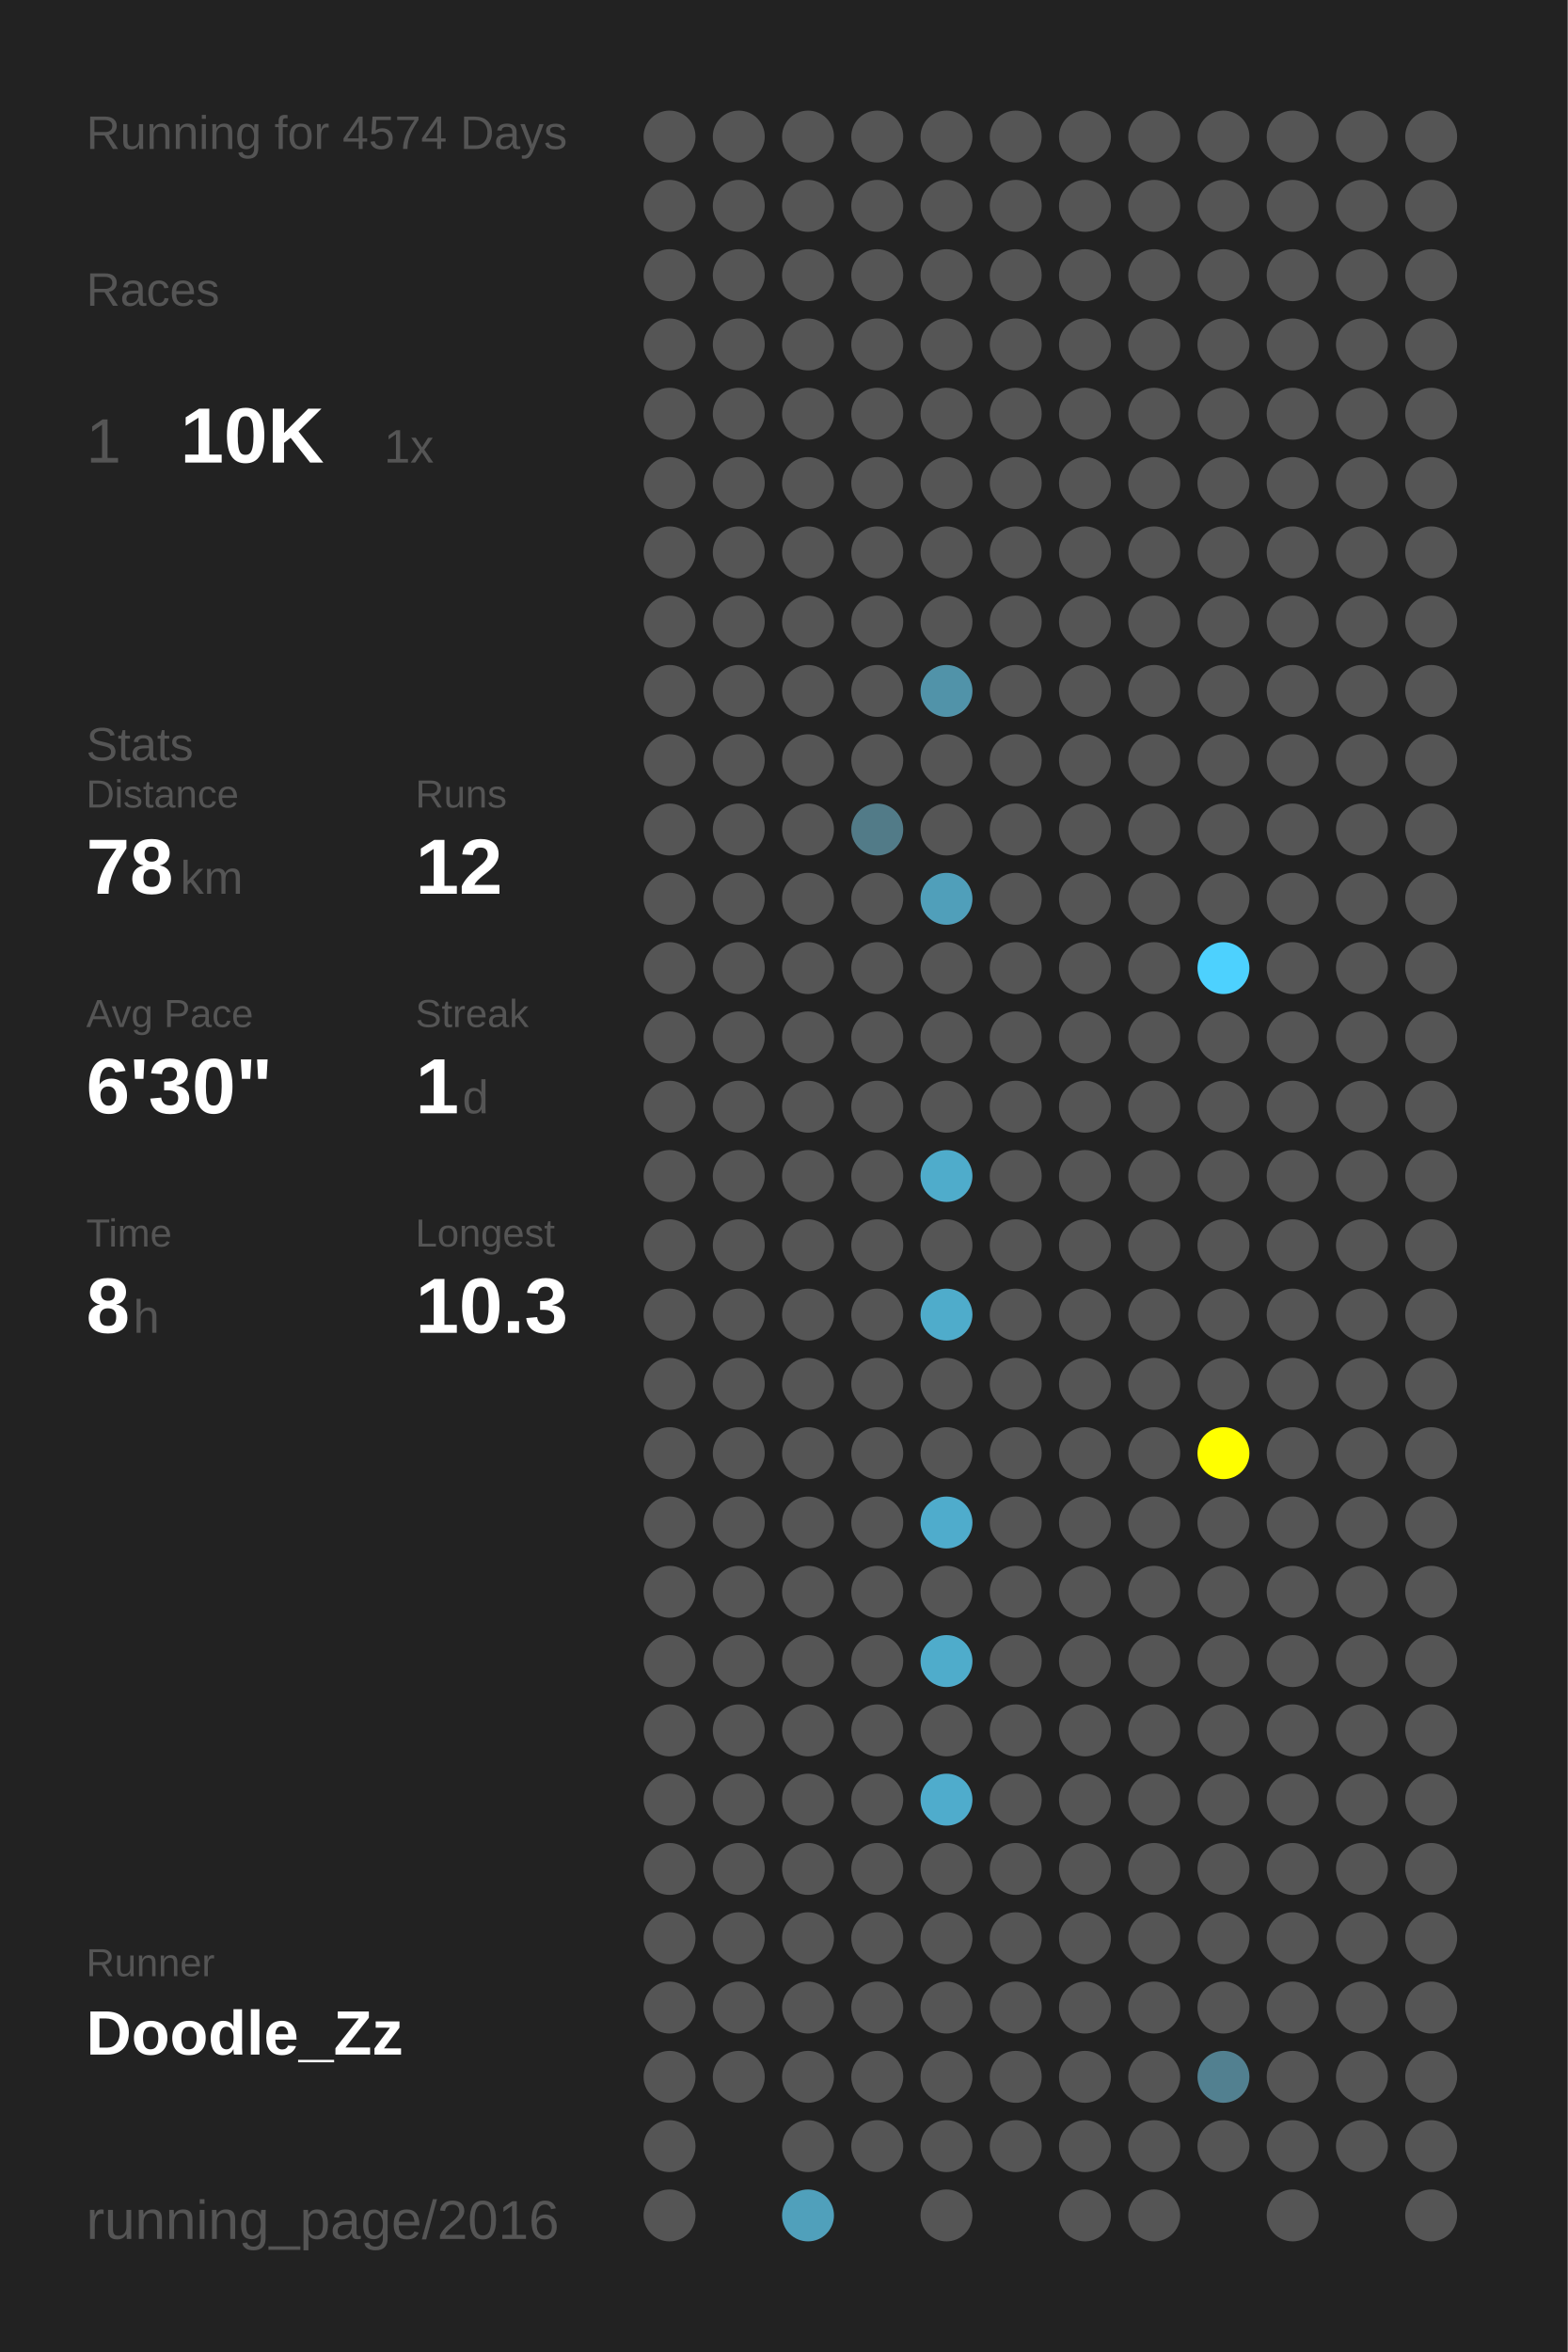
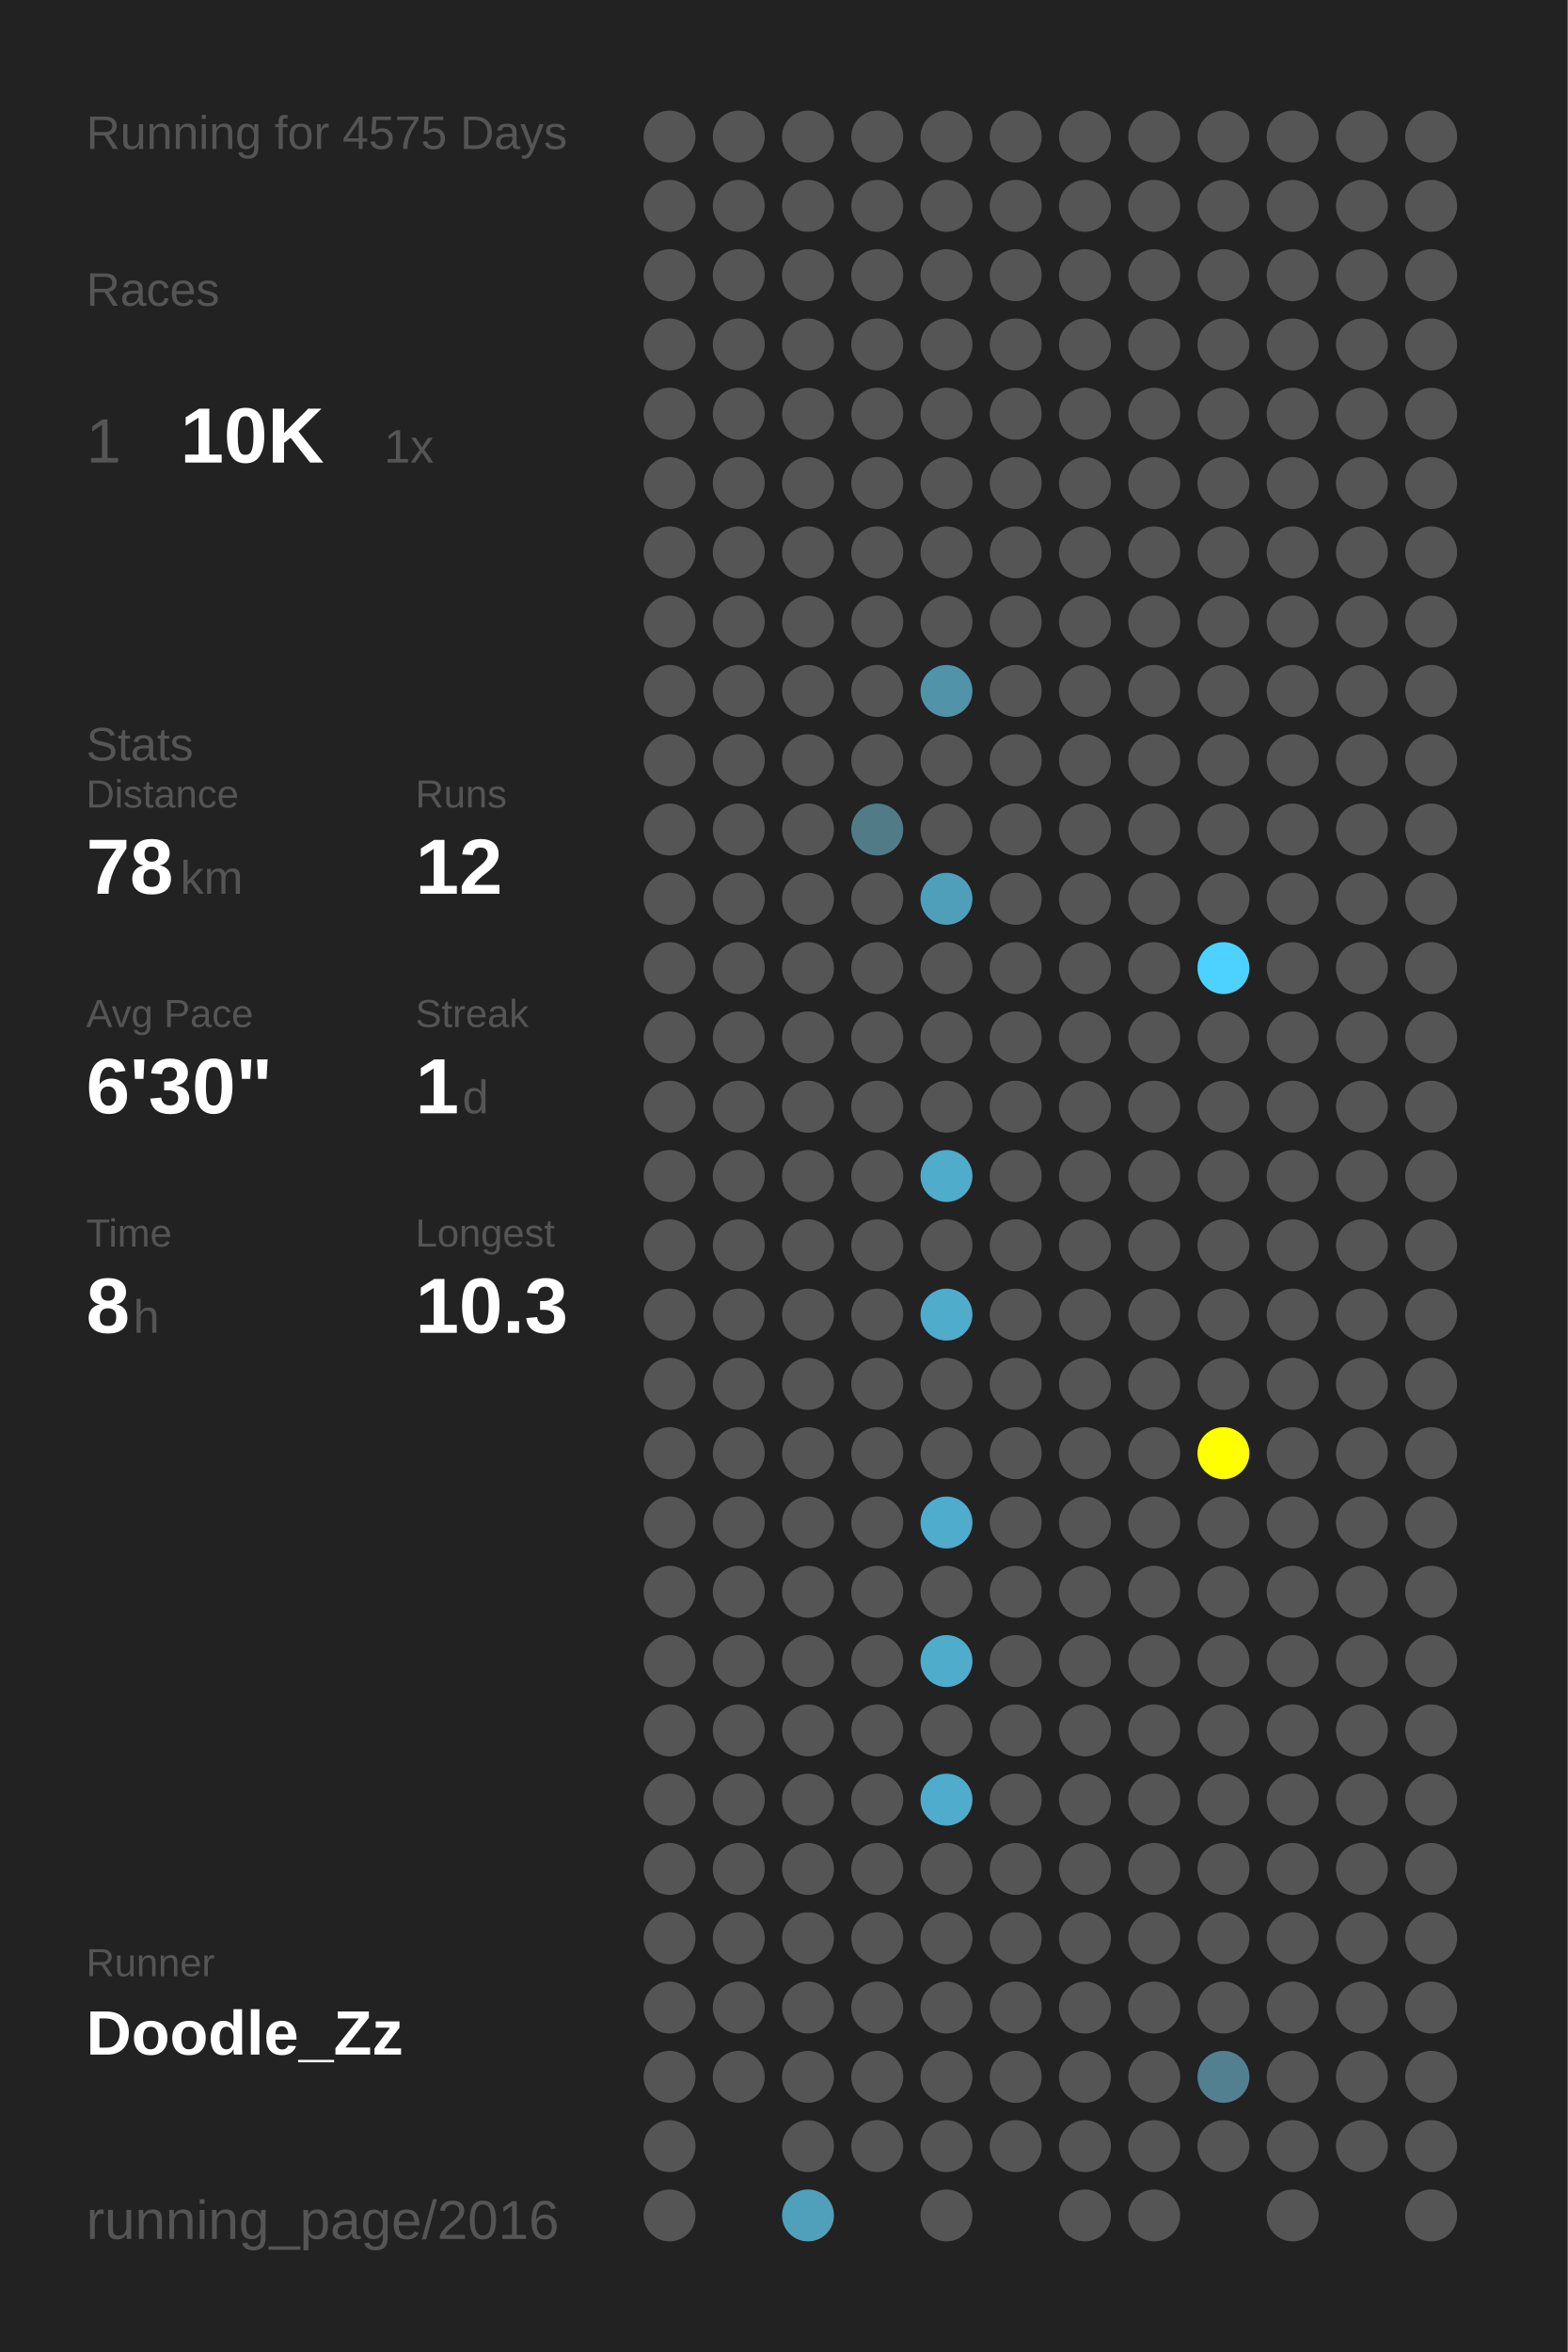
<svg xmlns="http://www.w3.org/2000/svg" baseProfile="full" height="300mm" version="1.1" viewBox="0,0,200,300" width="200mm">
  <defs />
  <rect fill="#222222" height="300" width="200" x="0" y="0" />
-   <text fill="#555555" style="font-size:6px; font-family:Arial;" x="11" y="19">Running for 4574 Days</text>
+   <text fill="#555555" style="font-size:6px; font-family:Arial;" x="11" y="19">Running for 4575 Days</text>
  <text fill="#555555" style="font-size:6px; font-family:Arial;" x="11" y="39">Races</text>
  <text fill="#555555" style="font-size:8px; font-family:Arial;" x="11" y="59">1</text>
  <text fill="#FFFFFF" style="font-size:10px; font-family:Arial; font-weight:bold;" x="23" y="59">10K</text>
  <text fill="#555555" style="font-size:6px; font-family:Arial;" x="49" y="59">1x</text>
  <text fill="#555555" style="font-size:6px; font-family:Arial;" x="11" y="97">Stats</text>
  <text fill="#555555" style="font-size:5px; font-family:Arial;" x="11" y="103">Distance</text>
  <text fill="#FFFFFF" style="font-size:10px; font-family:Arial; font-weight:bold;" x="11" y="114">78</text>
  <text fill="#555555" style="font-size:6px; font-family:Arial;" x="23" y="114">km</text>
  <text fill="#555555" style="font-size:5px; font-family:Arial;" x="53" y="103">Runs</text>
  <text fill="#FFFFFF" style="font-size:10px; font-family:Arial; font-weight:bold;" x="53" y="114">12</text>
  <text fill="#555555" style="font-size:5px; font-family:Arial;" x="11" y="131">Avg Pace</text>
  <text fill="#FFFFFF" style="font-size:10px; font-family:Arial; font-weight:bold;" x="11" y="142">6'30"</text>
  <text fill="#555555" style="font-size:5px; font-family:Arial;" x="53" y="131">Streak</text>
  <text fill="#FFFFFF" style="font-size:10px; font-family:Arial; font-weight:bold;" x="53" y="142">1</text>
  <text fill="#555555" style="font-size:6px; font-family:Arial;" x="59" y="142">d</text>
  <text fill="#555555" style="font-size:5px; font-family:Arial;" x="11" y="159">Time</text>
  <text fill="#FFFFFF" style="font-size:10px; font-family:Arial; font-weight:bold;" x="11" y="170">8</text>
  <text fill="#555555" style="font-size:6px; font-family:Arial;" x="17" y="170">h</text>
  <text fill="#555555" style="font-size:5px; font-family:Arial;" x="53" y="159">Longest</text>
  <text fill="#FFFFFF" style="font-size:10px; font-family:Arial; font-weight:bold;" x="53" y="170">10.3</text>
  <text fill="#555555" style="font-size:5px; font-family:Arial;" x="11" y="252.065">Runner</text>
  <text fill="#FFFFFF" style="font-size:8px; font-family:Arial; font-weight:bold;" x="11" y="262.065">Doodle_Zz</text>
  <text fill="#555555" style="font-size:7px; font-family:Arial;" x="11" y="285.581">running_page/2016</text>
  <circle cx="85.417" cy="17.419" fill="#555555" r="3.312" />
  <circle cx="85.417" cy="26.258" fill="#555555" r="3.312" />
  <circle cx="85.417" cy="35.097" fill="#555555" r="3.312" />
  <circle cx="85.417" cy="43.935" fill="#555555" r="3.312" />
  <circle cx="85.417" cy="52.774" fill="#555555" r="3.312" />
  <circle cx="85.417" cy="61.613" fill="#555555" r="3.312" />
  <circle cx="85.417" cy="70.452" fill="#555555" r="3.312" />
  <circle cx="85.417" cy="79.29" fill="#555555" r="3.312" />
  <circle cx="85.417" cy="88.129" fill="#555555" r="3.312" />
  <circle cx="85.417" cy="96.968" fill="#555555" r="3.312" />
  <circle cx="85.417" cy="105.806" fill="#555555" r="3.312" />
  <circle cx="85.417" cy="114.645" fill="#555555" r="3.312" />
  <circle cx="85.417" cy="123.484" fill="#555555" r="3.312" />
  <circle cx="85.417" cy="132.323" fill="#555555" r="3.312" />
  <circle cx="85.417" cy="141.161" fill="#555555" r="3.312" />
  <circle cx="85.417" cy="150" fill="#555555" r="3.312" />
  <circle cx="85.417" cy="158.839" fill="#555555" r="3.312" />
  <circle cx="85.417" cy="167.677" fill="#555555" r="3.312" />
  <circle cx="85.417" cy="176.516" fill="#555555" r="3.312" />
  <circle cx="85.417" cy="185.355" fill="#555555" r="3.312" />
  <circle cx="85.417" cy="194.194" fill="#555555" r="3.312" />
  <circle cx="85.417" cy="203.032" fill="#555555" r="3.312" />
  <circle cx="85.417" cy="211.871" fill="#555555" r="3.312" />
  <circle cx="85.417" cy="220.71" fill="#555555" r="3.312" />
  <circle cx="85.417" cy="229.548" fill="#555555" r="3.312" />
  <circle cx="85.417" cy="238.387" fill="#555555" r="3.312" />
  <circle cx="85.417" cy="247.226" fill="#555555" r="3.312" />
  <circle cx="85.417" cy="256.065" fill="#555555" r="3.312" />
  <circle cx="85.417" cy="264.903" fill="#555555" r="3.312" />
  <circle cx="85.417" cy="273.742" fill="#555555" r="3.312" />
  <circle cx="85.417" cy="282.581" fill="#555555" r="3.312" />
  <circle cx="94.25" cy="17.419" fill="#555555" r="3.312" />
  <circle cx="94.25" cy="26.258" fill="#555555" r="3.312" />
  <circle cx="94.25" cy="35.097" fill="#555555" r="3.312" />
  <circle cx="94.25" cy="43.935" fill="#555555" r="3.312" />
  <circle cx="94.25" cy="52.774" fill="#555555" r="3.312" />
  <circle cx="94.25" cy="61.613" fill="#555555" r="3.312" />
  <circle cx="94.25" cy="70.452" fill="#555555" r="3.312" />
  <circle cx="94.25" cy="79.29" fill="#555555" r="3.312" />
  <circle cx="94.25" cy="88.129" fill="#555555" r="3.312" />
  <circle cx="94.25" cy="96.968" fill="#555555" r="3.312" />
  <circle cx="94.25" cy="105.806" fill="#555555" r="3.312" />
  <circle cx="94.25" cy="114.645" fill="#555555" r="3.312" />
  <circle cx="94.25" cy="123.484" fill="#555555" r="3.312" />
  <circle cx="94.25" cy="132.323" fill="#555555" r="3.312" />
  <circle cx="94.25" cy="141.161" fill="#555555" r="3.312" />
  <circle cx="94.25" cy="150" fill="#555555" r="3.312" />
  <circle cx="94.25" cy="158.839" fill="#555555" r="3.312" />
  <circle cx="94.25" cy="167.677" fill="#555555" r="3.312" />
  <circle cx="94.25" cy="176.516" fill="#555555" r="3.312" />
  <circle cx="94.25" cy="185.355" fill="#555555" r="3.312" />
  <circle cx="94.25" cy="194.194" fill="#555555" r="3.312" />
  <circle cx="94.25" cy="203.032" fill="#555555" r="3.312" />
  <circle cx="94.25" cy="211.871" fill="#555555" r="3.312" />
  <circle cx="94.25" cy="220.71" fill="#555555" r="3.312" />
  <circle cx="94.25" cy="229.548" fill="#555555" r="3.312" />
  <circle cx="94.25" cy="238.387" fill="#555555" r="3.312" />
  <circle cx="94.25" cy="247.226" fill="#555555" r="3.312" />
  <circle cx="94.25" cy="256.065" fill="#555555" r="3.312" />
  <circle cx="94.25" cy="264.903" fill="#555555" r="3.312" />
  <circle cx="103.083" cy="17.419" fill="#555555" r="3.312" />
  <circle cx="103.083" cy="26.258" fill="#555555" r="3.312" />
  <circle cx="103.083" cy="35.097" fill="#555555" r="3.312" />
  <circle cx="103.083" cy="43.935" fill="#555555" r="3.312" />
  <circle cx="103.083" cy="52.774" fill="#555555" r="3.312" />
  <circle cx="103.083" cy="61.613" fill="#555555" r="3.312" />
  <circle cx="103.083" cy="70.452" fill="#555555" r="3.312" />
  <circle cx="103.083" cy="79.29" fill="#555555" r="3.312" />
  <circle cx="103.083" cy="88.129" fill="#555555" r="3.312" />
  <circle cx="103.083" cy="96.968" fill="#555555" r="3.312" />
  <circle cx="103.083" cy="105.806" fill="#555555" r="3.312" />
  <circle cx="103.083" cy="114.645" fill="#555555" r="3.312" />
  <circle cx="103.083" cy="123.484" fill="#555555" r="3.312" />
  <circle cx="103.083" cy="132.323" fill="#555555" r="3.312" />
  <circle cx="103.083" cy="141.161" fill="#555555" r="3.312" />
  <circle cx="103.083" cy="150" fill="#555555" r="3.312" />
  <circle cx="103.083" cy="158.839" fill="#555555" r="3.312" />
  <circle cx="103.083" cy="167.677" fill="#555555" r="3.312" />
  <circle cx="103.083" cy="176.516" fill="#555555" r="3.312" />
  <circle cx="103.083" cy="185.355" fill="#555555" r="3.312" />
  <circle cx="103.083" cy="194.194" fill="#555555" r="3.312" />
  <circle cx="103.083" cy="203.032" fill="#555555" r="3.312" />
  <circle cx="103.083" cy="211.871" fill="#555555" r="3.312" />
  <circle cx="103.083" cy="220.71" fill="#555555" r="3.312" />
  <circle cx="103.083" cy="229.548" fill="#555555" r="3.312" />
  <circle cx="103.083" cy="238.387" fill="#555555" r="3.312" />
  <circle cx="103.083" cy="247.226" fill="#555555" r="3.312" />
  <circle cx="103.083" cy="256.065" fill="#555555" r="3.312" />
  <circle cx="103.083" cy="264.903" fill="#555555" r="3.312" />
  <circle cx="103.083" cy="273.742" fill="#555555" r="3.312" />
  <circle cx="103.083" cy="282.581" fill="#50a0bb" r="3.312" />
  <circle cx="111.917" cy="17.419" fill="#555555" r="3.312" />
  <circle cx="111.917" cy="26.258" fill="#555555" r="3.312" />
  <circle cx="111.917" cy="35.097" fill="#555555" r="3.312" />
  <circle cx="111.917" cy="43.935" fill="#555555" r="3.312" />
  <circle cx="111.917" cy="52.774" fill="#555555" r="3.312" />
  <circle cx="111.917" cy="61.613" fill="#555555" r="3.312" />
  <circle cx="111.917" cy="70.452" fill="#555555" r="3.312" />
  <circle cx="111.917" cy="79.29" fill="#555555" r="3.312" />
  <circle cx="111.917" cy="88.129" fill="#555555" r="3.312" />
  <circle cx="111.917" cy="96.968" fill="#555555" r="3.312" />
  <circle cx="111.917" cy="105.806" fill="#527b88" r="3.312" />
  <circle cx="111.917" cy="114.645" fill="#555555" r="3.312" />
  <circle cx="111.917" cy="123.484" fill="#555555" r="3.312" />
  <circle cx="111.917" cy="132.323" fill="#555555" r="3.312" />
  <circle cx="111.917" cy="141.161" fill="#555555" r="3.312" />
  <circle cx="111.917" cy="150" fill="#555555" r="3.312" />
  <circle cx="111.917" cy="158.839" fill="#555555" r="3.312" />
  <circle cx="111.917" cy="167.677" fill="#555555" r="3.312" />
  <circle cx="111.917" cy="176.516" fill="#555555" r="3.312" />
  <circle cx="111.917" cy="185.355" fill="#555555" r="3.312" />
  <circle cx="111.917" cy="194.194" fill="#555555" r="3.312" />
  <circle cx="111.917" cy="203.032" fill="#555555" r="3.312" />
  <circle cx="111.917" cy="211.871" fill="#555555" r="3.312" />
  <circle cx="111.917" cy="220.71" fill="#555555" r="3.312" />
  <circle cx="111.917" cy="229.548" fill="#555555" r="3.312" />
  <circle cx="111.917" cy="238.387" fill="#555555" r="3.312" />
  <circle cx="111.917" cy="247.226" fill="#555555" r="3.312" />
  <circle cx="111.917" cy="256.065" fill="#555555" r="3.312" />
  <circle cx="111.917" cy="264.903" fill="#555555" r="3.312" />
  <circle cx="111.917" cy="273.742" fill="#555555" r="3.312" />
  <circle cx="120.75" cy="17.419" fill="#555555" r="3.312" />
  <circle cx="120.75" cy="26.258" fill="#555555" r="3.312" />
  <circle cx="120.75" cy="35.097" fill="#555555" r="3.312" />
  <circle cx="120.75" cy="43.935" fill="#555555" r="3.312" />
  <circle cx="120.75" cy="52.774" fill="#555555" r="3.312" />
  <circle cx="120.75" cy="61.613" fill="#555555" r="3.312" />
  <circle cx="120.75" cy="70.452" fill="#555555" r="3.312" />
  <circle cx="120.75" cy="79.29" fill="#555555" r="3.312" />
  <circle cx="120.75" cy="88.129" fill="#5193a9" r="3.312" />
  <circle cx="120.75" cy="96.968" fill="#555555" r="3.312" />
  <circle cx="120.75" cy="105.806" fill="#555555" r="3.312" />
  <circle cx="120.75" cy="114.645" fill="#509fba" r="3.312" />
  <circle cx="120.75" cy="123.484" fill="#555555" r="3.312" />
  <circle cx="120.75" cy="132.323" fill="#555555" r="3.312" />
  <circle cx="120.75" cy="141.161" fill="#555555" r="3.312" />
  <circle cx="120.75" cy="150" fill="#4faccb" r="3.312" />
  <circle cx="120.75" cy="158.839" fill="#555555" r="3.312" />
  <circle cx="120.75" cy="167.677" fill="#4faccb" r="3.312" />
  <circle cx="120.75" cy="176.516" fill="#555555" r="3.312" />
  <circle cx="120.75" cy="185.355" fill="#555555" r="3.312" />
  <circle cx="120.75" cy="194.194" fill="#4faccc" r="3.312" />
  <circle cx="120.75" cy="203.032" fill="#555555" r="3.312" />
  <circle cx="120.75" cy="211.871" fill="#4faccb" r="3.312" />
  <circle cx="120.75" cy="220.71" fill="#555555" r="3.312" />
  <circle cx="120.75" cy="229.548" fill="#4faccc" r="3.312" />
  <circle cx="120.75" cy="238.387" fill="#555555" r="3.312" />
  <circle cx="120.75" cy="247.226" fill="#555555" r="3.312" />
  <circle cx="120.75" cy="256.065" fill="#555555" r="3.312" />
  <circle cx="120.75" cy="264.903" fill="#555555" r="3.312" />
  <circle cx="120.75" cy="273.742" fill="#555555" r="3.312" />
  <circle cx="120.75" cy="282.581" fill="#555555" r="3.312" />
  <circle cx="129.583" cy="17.419" fill="#555555" r="3.312" />
  <circle cx="129.583" cy="26.258" fill="#555555" r="3.312" />
  <circle cx="129.583" cy="35.097" fill="#555555" r="3.312" />
  <circle cx="129.583" cy="43.935" fill="#555555" r="3.312" />
  <circle cx="129.583" cy="52.774" fill="#555555" r="3.312" />
  <circle cx="129.583" cy="61.613" fill="#555555" r="3.312" />
  <circle cx="129.583" cy="70.452" fill="#555555" r="3.312" />
  <circle cx="129.583" cy="79.29" fill="#555555" r="3.312" />
  <circle cx="129.583" cy="88.129" fill="#555555" r="3.312" />
  <circle cx="129.583" cy="96.968" fill="#555555" r="3.312" />
  <circle cx="129.583" cy="105.806" fill="#555555" r="3.312" />
  <circle cx="129.583" cy="114.645" fill="#555555" r="3.312" />
  <circle cx="129.583" cy="123.484" fill="#555555" r="3.312" />
  <circle cx="129.583" cy="132.323" fill="#555555" r="3.312" />
  <circle cx="129.583" cy="141.161" fill="#555555" r="3.312" />
  <circle cx="129.583" cy="150" fill="#555555" r="3.312" />
  <circle cx="129.583" cy="158.839" fill="#555555" r="3.312" />
  <circle cx="129.583" cy="167.677" fill="#555555" r="3.312" />
  <circle cx="129.583" cy="176.516" fill="#555555" r="3.312" />
  <circle cx="129.583" cy="185.355" fill="#555555" r="3.312" />
  <circle cx="129.583" cy="194.194" fill="#555555" r="3.312" />
  <circle cx="129.583" cy="203.032" fill="#555555" r="3.312" />
  <circle cx="129.583" cy="211.871" fill="#555555" r="3.312" />
  <circle cx="129.583" cy="220.71" fill="#555555" r="3.312" />
  <circle cx="129.583" cy="229.548" fill="#555555" r="3.312" />
  <circle cx="129.583" cy="238.387" fill="#555555" r="3.312" />
  <circle cx="129.583" cy="247.226" fill="#555555" r="3.312" />
  <circle cx="129.583" cy="256.065" fill="#555555" r="3.312" />
  <circle cx="129.583" cy="264.903" fill="#555555" r="3.312" />
  <circle cx="129.583" cy="273.742" fill="#555555" r="3.312" />
  <circle cx="138.417" cy="17.419" fill="#555555" r="3.312" />
  <circle cx="138.417" cy="26.258" fill="#555555" r="3.312" />
  <circle cx="138.417" cy="35.097" fill="#555555" r="3.312" />
  <circle cx="138.417" cy="43.935" fill="#555555" r="3.312" />
  <circle cx="138.417" cy="52.774" fill="#555555" r="3.312" />
  <circle cx="138.417" cy="61.613" fill="#555555" r="3.312" />
  <circle cx="138.417" cy="70.452" fill="#555555" r="3.312" />
  <circle cx="138.417" cy="79.29" fill="#555555" r="3.312" />
  <circle cx="138.417" cy="88.129" fill="#555555" r="3.312" />
  <circle cx="138.417" cy="96.968" fill="#555555" r="3.312" />
  <circle cx="138.417" cy="105.806" fill="#555555" r="3.312" />
  <circle cx="138.417" cy="114.645" fill="#555555" r="3.312" />
  <circle cx="138.417" cy="123.484" fill="#555555" r="3.312" />
  <circle cx="138.417" cy="132.323" fill="#555555" r="3.312" />
  <circle cx="138.417" cy="141.161" fill="#555555" r="3.312" />
  <circle cx="138.417" cy="150" fill="#555555" r="3.312" />
  <circle cx="138.417" cy="158.839" fill="#555555" r="3.312" />
  <circle cx="138.417" cy="167.677" fill="#555555" r="3.312" />
  <circle cx="138.417" cy="176.516" fill="#555555" r="3.312" />
  <circle cx="138.417" cy="185.355" fill="#555555" r="3.312" />
  <circle cx="138.417" cy="194.194" fill="#555555" r="3.312" />
  <circle cx="138.417" cy="203.032" fill="#555555" r="3.312" />
  <circle cx="138.417" cy="211.871" fill="#555555" r="3.312" />
  <circle cx="138.417" cy="220.71" fill="#555555" r="3.312" />
  <circle cx="138.417" cy="229.548" fill="#555555" r="3.312" />
  <circle cx="138.417" cy="238.387" fill="#555555" r="3.312" />
  <circle cx="138.417" cy="247.226" fill="#555555" r="3.312" />
  <circle cx="138.417" cy="256.065" fill="#555555" r="3.312" />
  <circle cx="138.417" cy="264.903" fill="#555555" r="3.312" />
  <circle cx="138.417" cy="273.742" fill="#555555" r="3.312" />
  <circle cx="138.417" cy="282.581" fill="#555555" r="3.312" />
  <circle cx="147.25" cy="17.419" fill="#555555" r="3.312" />
  <circle cx="147.25" cy="26.258" fill="#555555" r="3.312" />
  <circle cx="147.25" cy="35.097" fill="#555555" r="3.312" />
  <circle cx="147.25" cy="43.935" fill="#555555" r="3.312" />
  <circle cx="147.25" cy="52.774" fill="#555555" r="3.312" />
  <circle cx="147.25" cy="61.613" fill="#555555" r="3.312" />
  <circle cx="147.25" cy="70.452" fill="#555555" r="3.312" />
  <circle cx="147.25" cy="79.29" fill="#555555" r="3.312" />
  <circle cx="147.25" cy="88.129" fill="#555555" r="3.312" />
  <circle cx="147.25" cy="96.968" fill="#555555" r="3.312" />
  <circle cx="147.25" cy="105.806" fill="#555555" r="3.312" />
  <circle cx="147.25" cy="114.645" fill="#555555" r="3.312" />
  <circle cx="147.25" cy="123.484" fill="#555555" r="3.312" />
  <circle cx="147.25" cy="132.323" fill="#555555" r="3.312" />
  <circle cx="147.25" cy="141.161" fill="#555555" r="3.312" />
  <circle cx="147.25" cy="150" fill="#555555" r="3.312" />
  <circle cx="147.25" cy="158.839" fill="#555555" r="3.312" />
  <circle cx="147.25" cy="167.677" fill="#555555" r="3.312" />
  <circle cx="147.25" cy="176.516" fill="#555555" r="3.312" />
  <circle cx="147.25" cy="185.355" fill="#555555" r="3.312" />
  <circle cx="147.25" cy="194.194" fill="#555555" r="3.312" />
  <circle cx="147.25" cy="203.032" fill="#555555" r="3.312" />
  <circle cx="147.25" cy="211.871" fill="#555555" r="3.312" />
  <circle cx="147.25" cy="220.71" fill="#555555" r="3.312" />
  <circle cx="147.25" cy="229.548" fill="#555555" r="3.312" />
  <circle cx="147.25" cy="238.387" fill="#555555" r="3.312" />
  <circle cx="147.25" cy="247.226" fill="#555555" r="3.312" />
  <circle cx="147.25" cy="256.065" fill="#555555" r="3.312" />
  <circle cx="147.25" cy="264.903" fill="#555555" r="3.312" />
  <circle cx="147.25" cy="273.742" fill="#555555" r="3.312" />
  <circle cx="147.25" cy="282.581" fill="#555555" r="3.312" />
  <circle cx="156.083" cy="17.419" fill="#555555" r="3.312" />
  <circle cx="156.083" cy="26.258" fill="#555555" r="3.312" />
  <circle cx="156.083" cy="35.097" fill="#555555" r="3.312" />
  <circle cx="156.083" cy="43.935" fill="#555555" r="3.312" />
  <circle cx="156.083" cy="52.774" fill="#555555" r="3.312" />
  <circle cx="156.083" cy="61.613" fill="#555555" r="3.312" />
  <circle cx="156.083" cy="70.452" fill="#555555" r="3.312" />
  <circle cx="156.083" cy="79.29" fill="#555555" r="3.312" />
  <circle cx="156.083" cy="88.129" fill="#555555" r="3.312" />
  <circle cx="156.083" cy="96.968" fill="#555555" r="3.312" />
  <circle cx="156.083" cy="105.806" fill="#555555" r="3.312" />
  <circle cx="156.083" cy="114.645" fill="#555555" r="3.312" />
  <circle cx="156.083" cy="123.484" fill="#4dd1fe" r="3.312" />
  <circle cx="156.083" cy="132.323" fill="#555555" r="3.312" />
  <circle cx="156.083" cy="141.161" fill="#555555" r="3.312" />
  <circle cx="156.083" cy="150" fill="#555555" r="3.312" />
  <circle cx="156.083" cy="158.839" fill="#555555" r="3.312" />
  <circle cx="156.083" cy="167.677" fill="#555555" r="3.312" />
  <circle cx="156.083" cy="176.516" fill="#555555" r="3.312" />
  <circle cx="156.083" cy="185.355" fill="#FFFF00" r="3.312" />
  <circle cx="156.083" cy="194.194" fill="#555555" r="3.312" />
  <circle cx="156.083" cy="203.032" fill="#555555" r="3.312" />
  <circle cx="156.083" cy="211.871" fill="#555555" r="3.312" />
  <circle cx="156.083" cy="220.71" fill="#555555" r="3.312" />
  <circle cx="156.083" cy="229.548" fill="#555555" r="3.312" />
  <circle cx="156.083" cy="238.387" fill="#555555" r="3.312" />
  <circle cx="156.083" cy="247.226" fill="#555555" r="3.312" />
  <circle cx="156.083" cy="256.065" fill="#555555" r="3.312" />
  <circle cx="156.083" cy="264.903" fill="#528090" r="3.312" />
  <circle cx="156.083" cy="273.742" fill="#555555" r="3.312" />
  <circle cx="164.917" cy="17.419" fill="#555555" r="3.312" />
  <circle cx="164.917" cy="26.258" fill="#555555" r="3.312" />
  <circle cx="164.917" cy="35.097" fill="#555555" r="3.312" />
  <circle cx="164.917" cy="43.935" fill="#555555" r="3.312" />
  <circle cx="164.917" cy="52.774" fill="#555555" r="3.312" />
  <circle cx="164.917" cy="61.613" fill="#555555" r="3.312" />
  <circle cx="164.917" cy="70.452" fill="#555555" r="3.312" />
  <circle cx="164.917" cy="79.29" fill="#555555" r="3.312" />
  <circle cx="164.917" cy="88.129" fill="#555555" r="3.312" />
  <circle cx="164.917" cy="96.968" fill="#555555" r="3.312" />
  <circle cx="164.917" cy="105.806" fill="#555555" r="3.312" />
  <circle cx="164.917" cy="114.645" fill="#555555" r="3.312" />
  <circle cx="164.917" cy="123.484" fill="#555555" r="3.312" />
  <circle cx="164.917" cy="132.323" fill="#555555" r="3.312" />
  <circle cx="164.917" cy="141.161" fill="#555555" r="3.312" />
  <circle cx="164.917" cy="150" fill="#555555" r="3.312" />
  <circle cx="164.917" cy="158.839" fill="#555555" r="3.312" />
  <circle cx="164.917" cy="167.677" fill="#555555" r="3.312" />
  <circle cx="164.917" cy="176.516" fill="#555555" r="3.312" />
  <circle cx="164.917" cy="185.355" fill="#555555" r="3.312" />
  <circle cx="164.917" cy="194.194" fill="#555555" r="3.312" />
  <circle cx="164.917" cy="203.032" fill="#555555" r="3.312" />
  <circle cx="164.917" cy="211.871" fill="#555555" r="3.312" />
  <circle cx="164.917" cy="220.71" fill="#555555" r="3.312" />
  <circle cx="164.917" cy="229.548" fill="#555555" r="3.312" />
  <circle cx="164.917" cy="238.387" fill="#555555" r="3.312" />
  <circle cx="164.917" cy="247.226" fill="#555555" r="3.312" />
  <circle cx="164.917" cy="256.065" fill="#555555" r="3.312" />
  <circle cx="164.917" cy="264.903" fill="#555555" r="3.312" />
  <circle cx="164.917" cy="273.742" fill="#555555" r="3.312" />
  <circle cx="164.917" cy="282.581" fill="#555555" r="3.312" />
  <circle cx="173.75" cy="17.419" fill="#555555" r="3.312" />
  <circle cx="173.75" cy="26.258" fill="#555555" r="3.312" />
  <circle cx="173.75" cy="35.097" fill="#555555" r="3.312" />
  <circle cx="173.75" cy="43.935" fill="#555555" r="3.312" />
  <circle cx="173.75" cy="52.774" fill="#555555" r="3.312" />
  <circle cx="173.75" cy="61.613" fill="#555555" r="3.312" />
  <circle cx="173.75" cy="70.452" fill="#555555" r="3.312" />
  <circle cx="173.75" cy="79.29" fill="#555555" r="3.312" />
  <circle cx="173.75" cy="88.129" fill="#555555" r="3.312" />
  <circle cx="173.75" cy="96.968" fill="#555555" r="3.312" />
  <circle cx="173.75" cy="105.806" fill="#555555" r="3.312" />
  <circle cx="173.75" cy="114.645" fill="#555555" r="3.312" />
  <circle cx="173.75" cy="123.484" fill="#555555" r="3.312" />
  <circle cx="173.75" cy="132.323" fill="#555555" r="3.312" />
  <circle cx="173.75" cy="141.161" fill="#555555" r="3.312" />
  <circle cx="173.75" cy="150" fill="#555555" r="3.312" />
  <circle cx="173.75" cy="158.839" fill="#555555" r="3.312" />
  <circle cx="173.75" cy="167.677" fill="#555555" r="3.312" />
  <circle cx="173.75" cy="176.516" fill="#555555" r="3.312" />
  <circle cx="173.75" cy="185.355" fill="#555555" r="3.312" />
  <circle cx="173.75" cy="194.194" fill="#555555" r="3.312" />
  <circle cx="173.75" cy="203.032" fill="#555555" r="3.312" />
  <circle cx="173.75" cy="211.871" fill="#555555" r="3.312" />
  <circle cx="173.75" cy="220.71" fill="#555555" r="3.312" />
  <circle cx="173.75" cy="229.548" fill="#555555" r="3.312" />
  <circle cx="173.75" cy="238.387" fill="#555555" r="3.312" />
  <circle cx="173.75" cy="247.226" fill="#555555" r="3.312" />
  <circle cx="173.75" cy="256.065" fill="#555555" r="3.312" />
  <circle cx="173.75" cy="264.903" fill="#555555" r="3.312" />
  <circle cx="173.75" cy="273.742" fill="#555555" r="3.312" />
  <circle cx="182.583" cy="17.419" fill="#555555" r="3.312" />
  <circle cx="182.583" cy="26.258" fill="#555555" r="3.312" />
  <circle cx="182.583" cy="35.097" fill="#555555" r="3.312" />
  <circle cx="182.583" cy="43.935" fill="#555555" r="3.312" />
  <circle cx="182.583" cy="52.774" fill="#555555" r="3.312" />
  <circle cx="182.583" cy="61.613" fill="#555555" r="3.312" />
  <circle cx="182.583" cy="70.452" fill="#555555" r="3.312" />
  <circle cx="182.583" cy="79.29" fill="#555555" r="3.312" />
  <circle cx="182.583" cy="88.129" fill="#555555" r="3.312" />
  <circle cx="182.583" cy="96.968" fill="#555555" r="3.312" />
  <circle cx="182.583" cy="105.806" fill="#555555" r="3.312" />
  <circle cx="182.583" cy="114.645" fill="#555555" r="3.312" />
  <circle cx="182.583" cy="123.484" fill="#555555" r="3.312" />
  <circle cx="182.583" cy="132.323" fill="#555555" r="3.312" />
  <circle cx="182.583" cy="141.161" fill="#555555" r="3.312" />
  <circle cx="182.583" cy="150" fill="#555555" r="3.312" />
  <circle cx="182.583" cy="158.839" fill="#555555" r="3.312" />
  <circle cx="182.583" cy="167.677" fill="#555555" r="3.312" />
  <circle cx="182.583" cy="176.516" fill="#555555" r="3.312" />
  <circle cx="182.583" cy="185.355" fill="#555555" r="3.312" />
  <circle cx="182.583" cy="194.194" fill="#555555" r="3.312" />
  <circle cx="182.583" cy="203.032" fill="#555555" r="3.312" />
  <circle cx="182.583" cy="211.871" fill="#555555" r="3.312" />
  <circle cx="182.583" cy="220.71" fill="#555555" r="3.312" />
  <circle cx="182.583" cy="229.548" fill="#555555" r="3.312" />
  <circle cx="182.583" cy="238.387" fill="#555555" r="3.312" />
  <circle cx="182.583" cy="247.226" fill="#555555" r="3.312" />
  <circle cx="182.583" cy="256.065" fill="#555555" r="3.312" />
  <circle cx="182.583" cy="264.903" fill="#555555" r="3.312" />
  <circle cx="182.583" cy="273.742" fill="#555555" r="3.312" />
  <circle cx="182.583" cy="282.581" fill="#555555" r="3.312" />
</svg>
